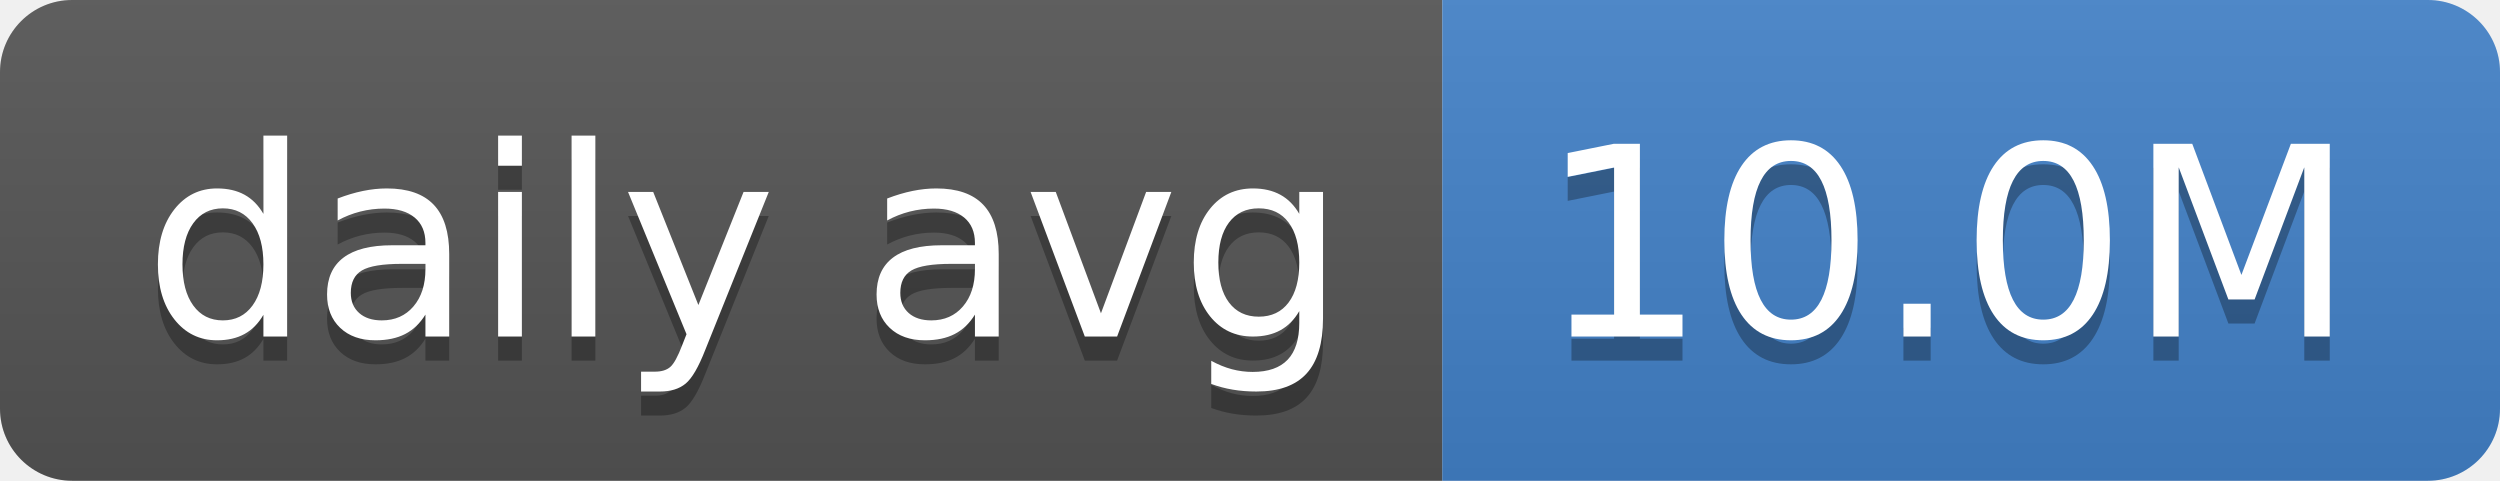
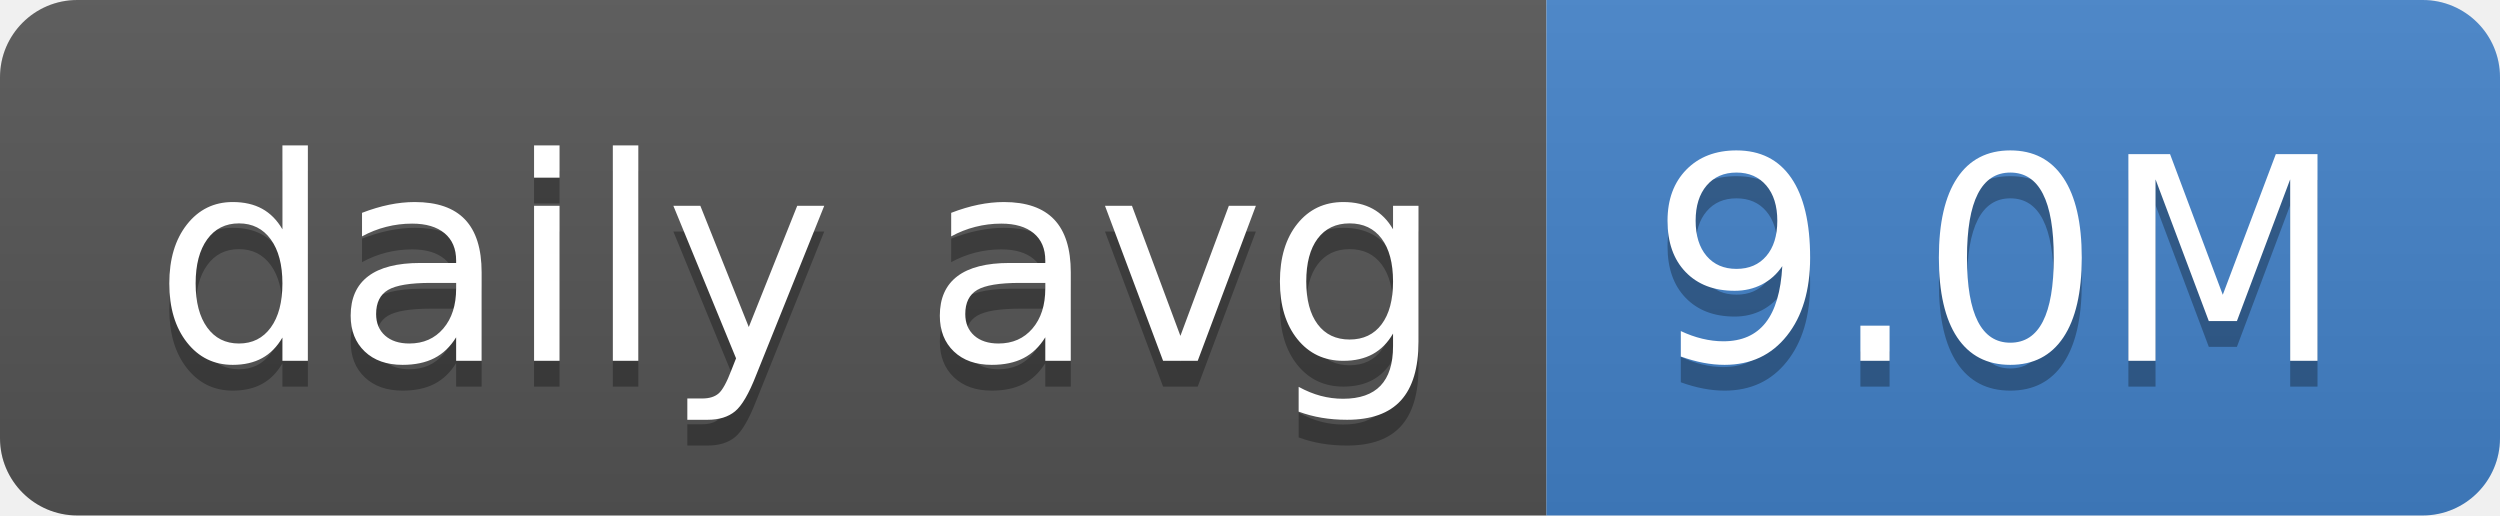
- <svg xmlns="http://www.w3.org/2000/svg" width="104" height="20" role="img" aria-label="daily avg: 10.0M">
+ <svg xmlns="http://www.w3.org/2000/svg" width="97" height="20" role="img" aria-label="daily avg: 9.0M">
  <linearGradient id="s" x2="0" y2="100%">
    <stop offset="0" stop-color="#bbb" stop-opacity=".1" />
    <stop offset="1" stop-opacity=".1" />
  </linearGradient>
  <clipPath id="r">
-     <rect width="104" height="20" rx="3" fill="#fff" />
+     <rect width="97" height="20" rx="3" fill="#fff" />
  </clipPath>
  <g clip-path="url(#r)">
    <rect width="60" height="20" fill="#555" />
-     <rect x="60" width="44" height="20" fill="#4382c9" />
-     <rect width="104" height="20" fill="url(#s)" />
+     <rect x="60" width="37" height="20" fill="#4382c9" />
+     <rect width="97" height="20" fill="url(#s)" />
  </g>
  <g fill="#fff" text-anchor="middle" font-family="Verdana,Geneva,DejaVu Sans,sans-serif" text-rendering="geometricPrecision" font-size="110">
    <text aria-hidden="true" x="310" y="150" fill="#010101" fill-opacity=".3" transform="scale(.1)" textLength="500">daily avg</text>
    <text x="310" y="140" transform="scale(.1)" fill="#fff" textLength="500">daily avg</text>
-     <text aria-hidden="true" x="810" y="150" fill="#010101" fill-opacity=".3" transform="scale(.1)" textLength="340">10.0M</text>
-     <text x="810" y="140" transform="scale(.1)" fill="#fff" textLength="340">10.0M</text>
+     <text aria-hidden="true" x="775" y="150" fill="#010101" fill-opacity=".3" transform="scale(.1)" textLength="270">9.0M</text>
+     <text x="775" y="140" transform="scale(.1)" fill="#fff" textLength="270">9.0M</text>
  </g>
</svg>
